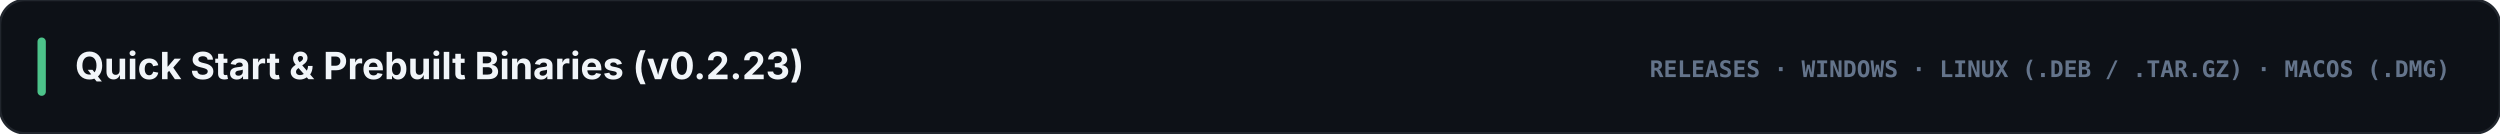
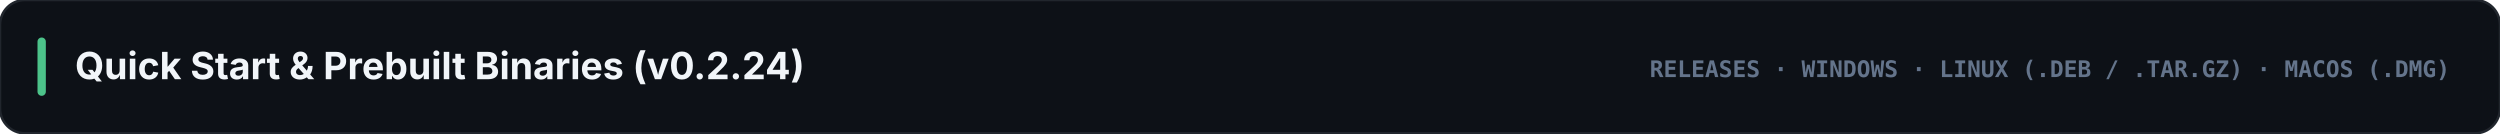
<svg xmlns="http://www.w3.org/2000/svg" viewBox="0 0 1200 64" width="1200" height="64">
  <rect width="1200" height="64" rx="12" fill="#0d1117" stroke="#21262d" stroke-width="1.2" />
  <rect x="18" y="18" width="4" height="28" rx="2" fill="#4cc38a" />
-   <text x="36" y="38" fill="#f1f5f9" font-family="-apple-system, BlinkMacSystemFont, 'Segoe UI', Inter, sans-serif" font-size="18" font-weight="700">Quick Start &amp; Prebuilt Binaries (v0.2.23)</text>
+   <text x="36" y="38" fill="#f1f5f9" font-family="-apple-system, BlinkMacSystemFont, 'Segoe UI', Inter, sans-serif" font-size="18" font-weight="700">Quick Start &amp; Prebuilt Binaries (v0.2.24)</text>
  <text x="1176" y="37" text-anchor="end" fill="#64748b" font-family="ui-monospace, SFMono-Regular, Menlo, Consolas, monospace" font-size="11" font-weight="700">RELEASES · WINDOWS · LINUX (.DEB / .TAR.GZ) · MACOS (.DMG)</text>
</svg>
